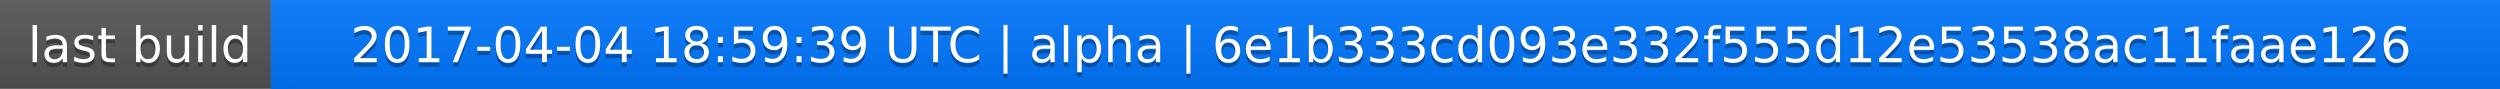
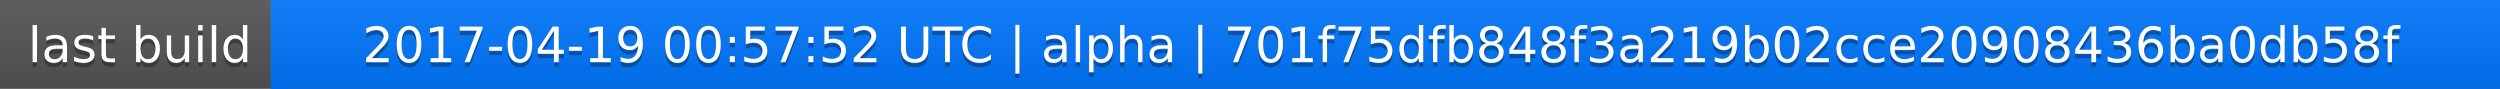
<svg xmlns="http://www.w3.org/2000/svg" width="563" height="20">
  <linearGradient id="a" x2="0" y2="100%">
    <stop offset="0" stop-color="#bbb" stop-opacity=".1" />
    <stop offset="1" stop-opacity=".1" />
  </linearGradient>
  <rect rx="0" width="563" height="20" fill="#555" />
  <rect rx="0" x="61" width="502" height="20" fill="#07f" />
  <path fill="#07f" d="M61 0h4v20h-4z" />
  <rect rx="0" width="563" height="20" fill="url(#a)" />
  <g fill="#fff" text-anchor="middle" font-family="DejaVu Sans,Verdana,Geneva,sans-serif" font-size="11">
    <text x="31.5" y="15" fill="#010101" fill-opacity=".3">last build</text>
    <text x="31.5" y="14">last build</text>
-     <text x="311" y="15" fill="#010101" fill-opacity=".3">2017-04-04 18:59:39 UTC | alpha | 6e1b333cd093e332f555d12e53538ac11faae126</text>
-     <text x="311" y="14">2017-04-04 18:59:39 UTC | alpha | 6e1b333cd093e332f555d12e53538ac11faae126</text>
+     <text x="311" y="15" fill="#010101" fill-opacity=".3">2017-04-19 00:57:52 UTC | alpha | 701f75dfb848f3a219b02cce20908436ba0db58f</text>
+     <text x="311" y="14">2017-04-19 00:57:52 UTC | alpha | 701f75dfb848f3a219b02cce20908436ba0db58f</text>
  </g>
</svg>
